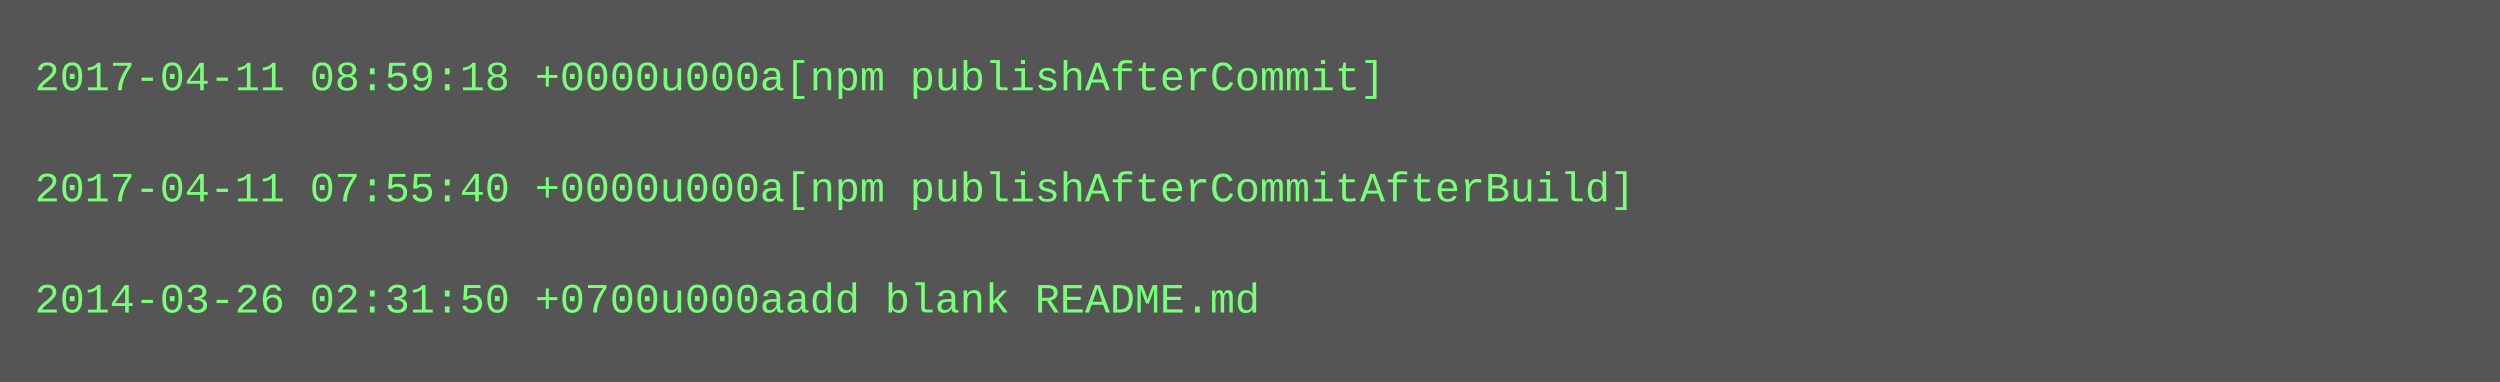
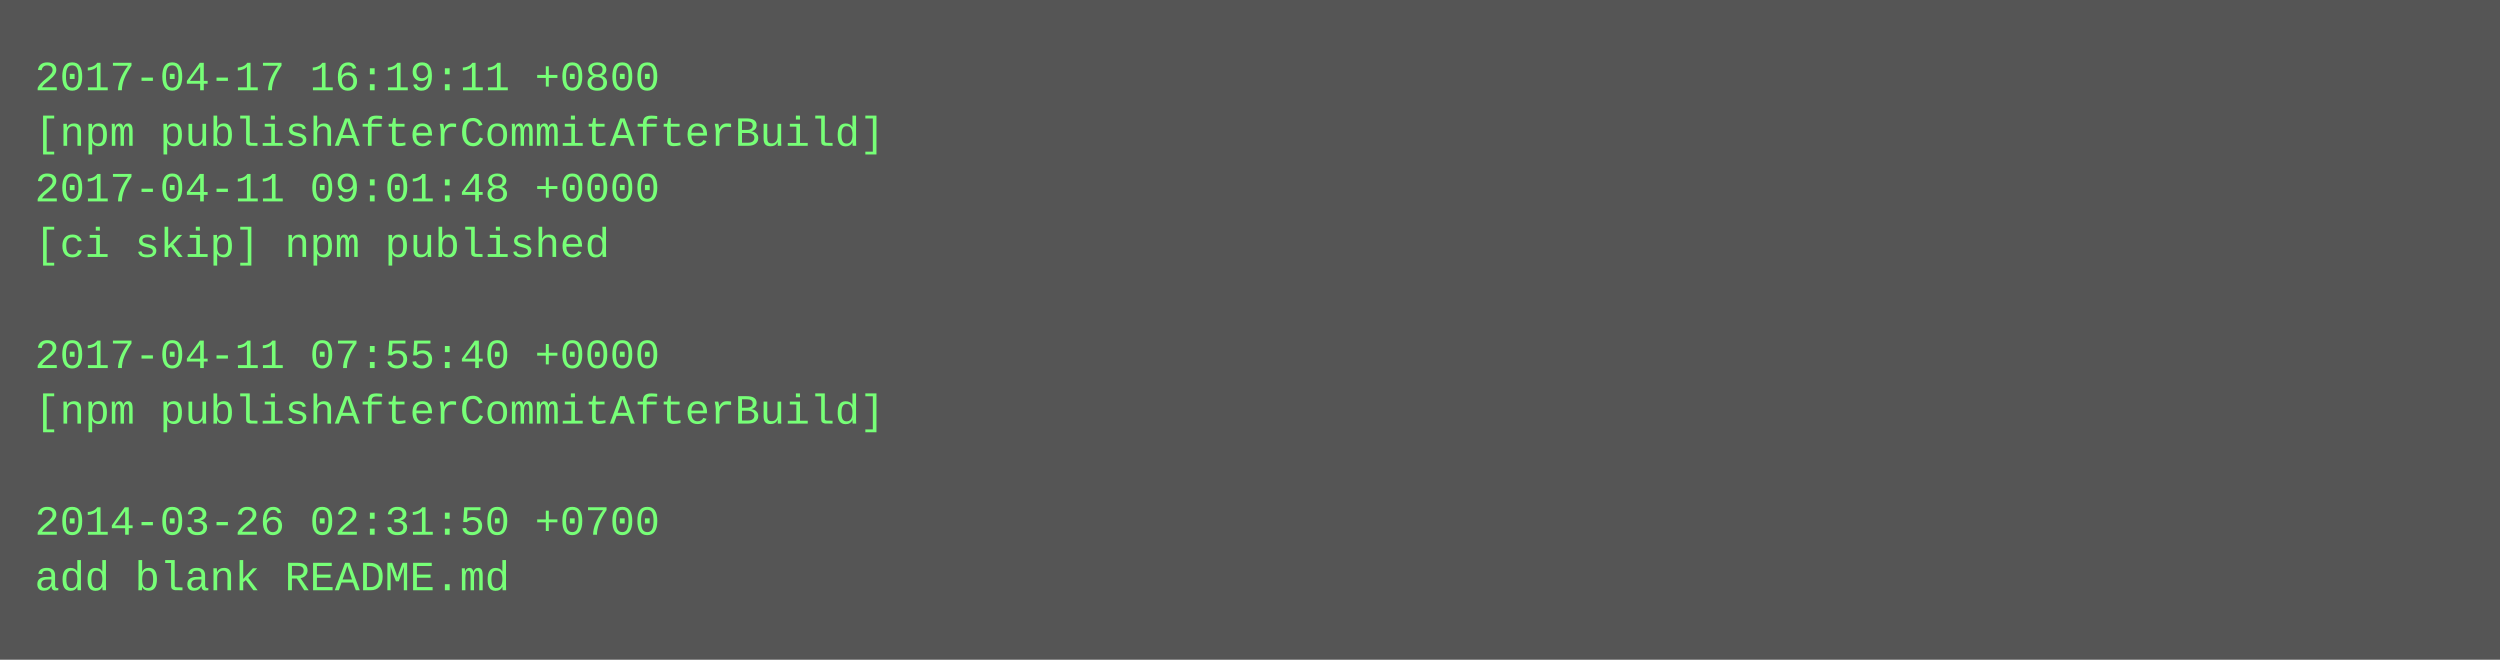
- <svg xmlns="http://www.w3.org/2000/svg" height="110" width="720">
-   <rect height="110" fill="#555" width="720" />
+ <svg xmlns="http://www.w3.org/2000/svg" height="190" width="720">
+   <rect height="190" fill="#555" width="720" />
  <text fill="#7f7" font-family="Courier New" font-size="12" xml:space="preserve">
-     <tspan x="10" y="26">2017-04-11 08:59:18 +0000u000a[npm publishAfterCommit]</tspan>
-     <tspan x="10" y="42" />
-     <tspan x="10" y="58">2017-04-11 07:55:40 +0000u000a[npm publishAfterCommitAfterBuild]</tspan>
-     <tspan x="10" y="74" />
-     <tspan x="10" y="90">2014-03-26 02:31:50 +0700u000aadd blank README.md</tspan>
+     <tspan x="10" y="26">2017-04-17 16:19:11 +0800</tspan>
+     <tspan x="10" y="42">[npm publishAfterCommitAfterBuild]</tspan>
+     <tspan x="10" y="58">2017-04-11 09:01:48 +0000</tspan>
+     <tspan x="10" y="74">[ci skip] npm published</tspan>
+     <tspan x="10" y="90" />
+     <tspan x="10" y="106">2017-04-11 07:55:40 +0000</tspan>
+     <tspan x="10" y="122">[npm publishAfterCommitAfterBuild]</tspan>
+     <tspan x="10" y="138" />
+     <tspan x="10" y="154">2014-03-26 02:31:50 +0700</tspan>
+     <tspan x="10" y="170">add blank README.md</tspan>
  </text>
</svg>
